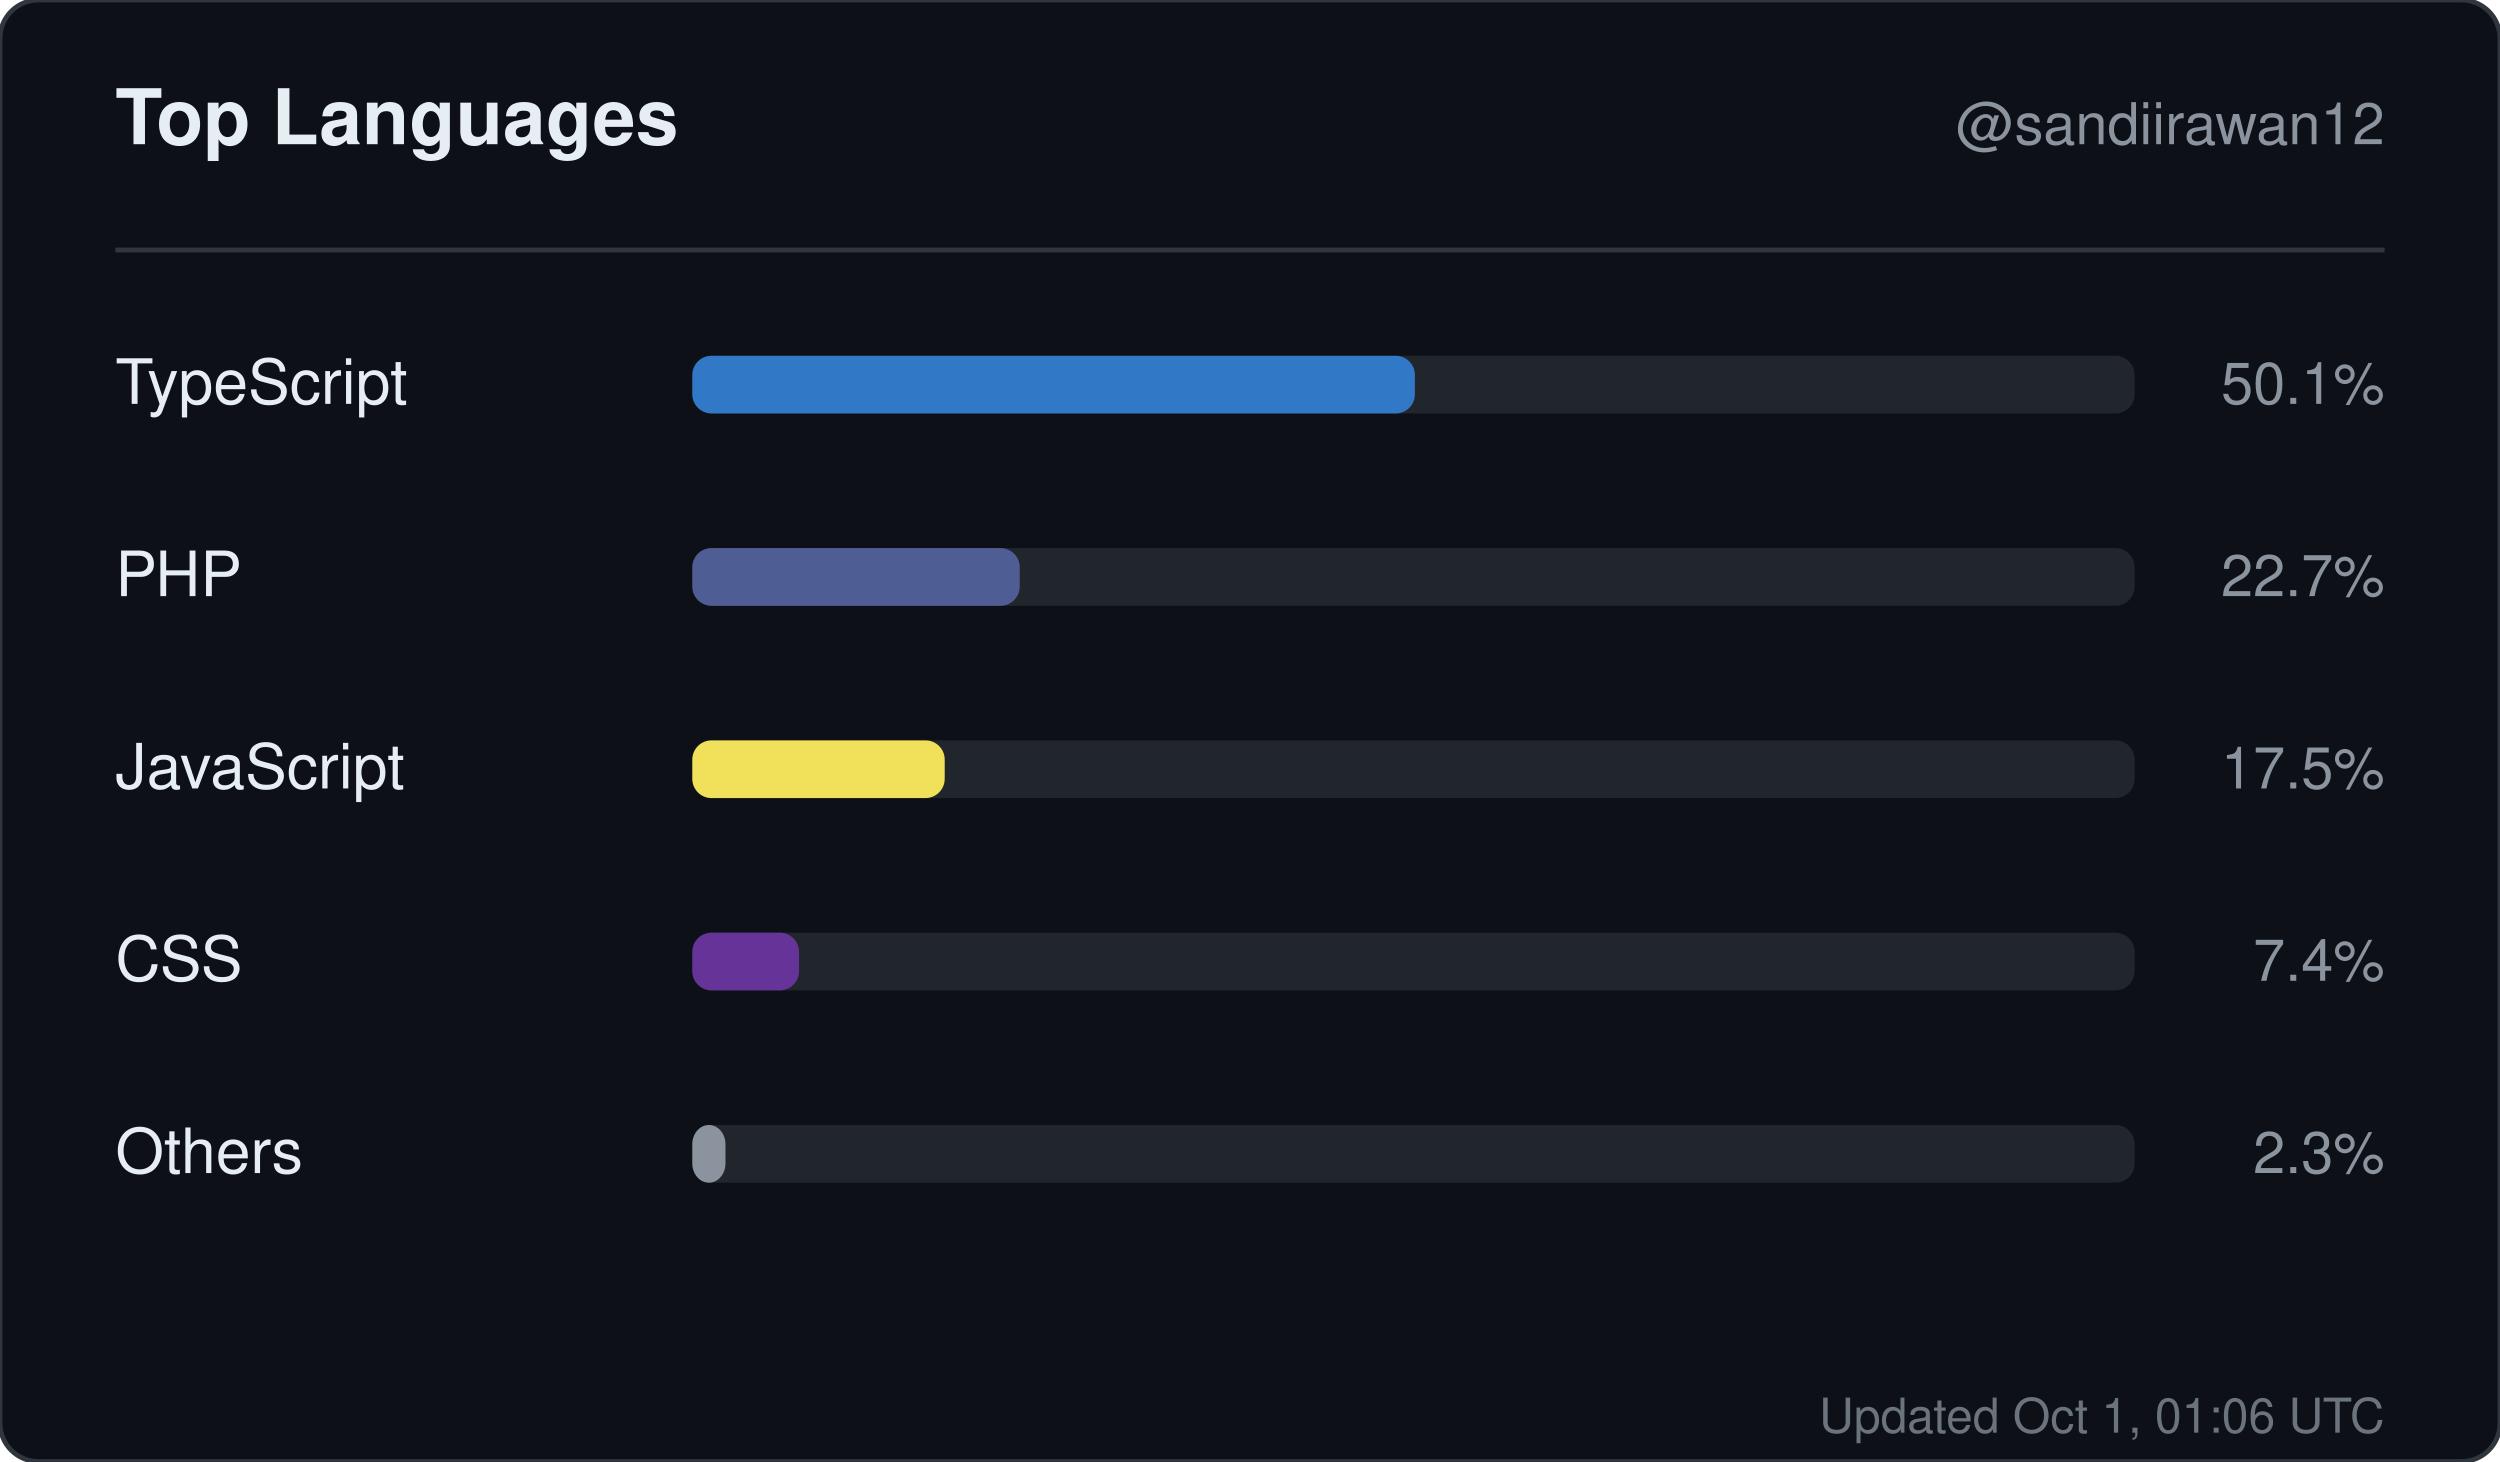
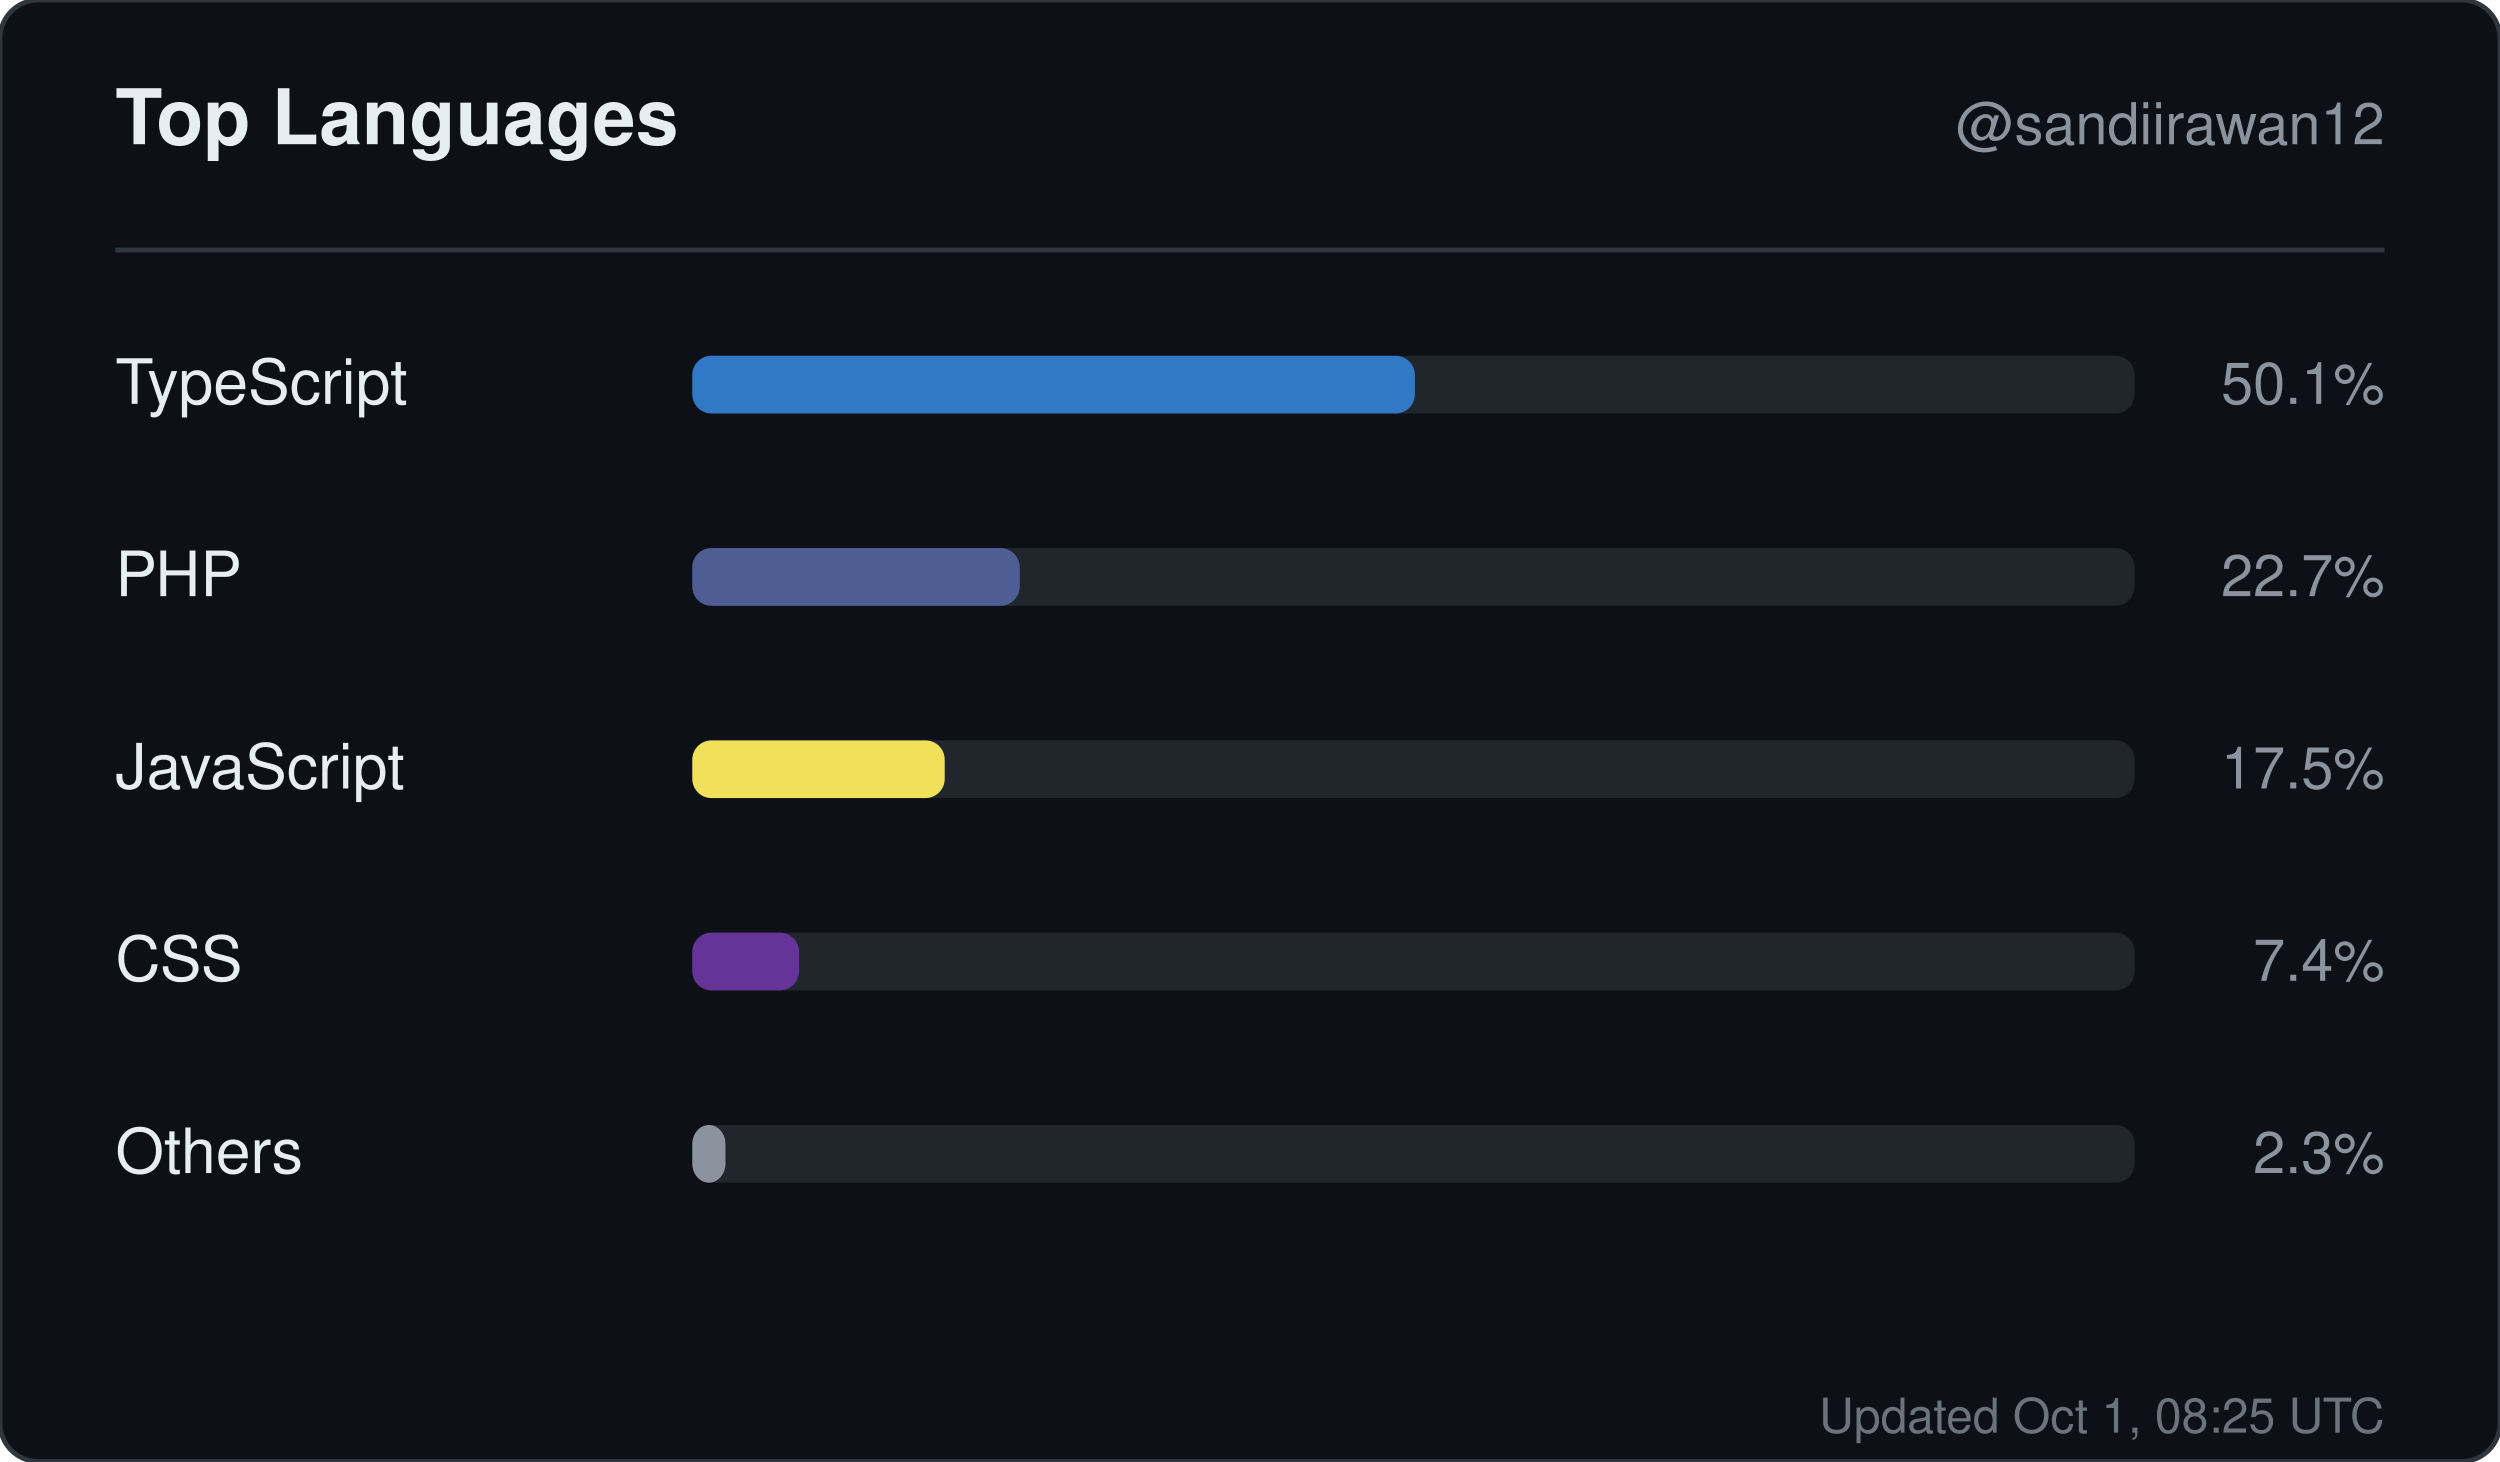
<svg xmlns="http://www.w3.org/2000/svg" width="520" height="304" viewBox="0 0 520 304" role="img" aria-label="Top languages for sandiirawan12">
  <rect width="520" height="304" rx="8" fill="#0d1117" stroke="#30363d" />
  <g font-family="-apple-system, BlinkMacSystemFont, Segoe UI, Helvetica, Arial, sans-serif">
    <text x="24" y="30" fill="#e6edf3" font-size="16" font-weight="700">Top Languages</text>
    <text x="496" y="30" fill="#8b949e" font-size="12" text-anchor="end">@sandiirawan12</text>
    <line x1="24" y1="52" x2="496" y2="52" stroke="#30363d" />
    <text x="24" y="84" fill="#e6edf3" font-size="13">TypeScript</text>
    <rect x="144" y="74" width="300" height="12" rx="4" fill="#21262d" />
    <rect x="144" y="74" width="150.3" height="12" rx="4" fill="#3178c6" />
    <text x="496" y="84" fill="#8b949e" font-size="12" text-anchor="end">50.1%</text>
    <text x="24" y="124" fill="#e6edf3" font-size="13">PHP</text>
    <rect x="144" y="114" width="300" height="12" rx="4" fill="#21262d" />
    <rect x="144" y="114" width="68.1" height="12" rx="4" fill="#4F5D95" />
    <text x="496" y="124" fill="#8b949e" font-size="12" text-anchor="end">22.7%</text>
    <text x="24" y="164" fill="#e6edf3" font-size="13">JavaScript</text>
    <rect x="144" y="154" width="300" height="12" rx="4" fill="#21262d" />
    <rect x="144" y="154" width="52.5" height="12" rx="4" fill="#f1e05a" />
    <text x="496" y="164" fill="#8b949e" font-size="12" text-anchor="end">17.5%</text>
    <text x="24" y="204" fill="#e6edf3" font-size="13">CSS</text>
    <rect x="144" y="194" width="300" height="12" rx="4" fill="#21262d" />
    <rect x="144" y="194" width="22.2" height="12" rx="4" fill="#663399" />
    <text x="496" y="204" fill="#8b949e" font-size="12" text-anchor="end">7.4%</text>
    <text x="24" y="244" fill="#e6edf3" font-size="13">Others</text>
    <rect x="144" y="234" width="300" height="12" rx="4" fill="#21262d" />
    <rect x="144" y="234" width="6.9" height="12" rx="4" fill="#8b949e" />
    <text x="496" y="244" fill="#8b949e" font-size="12" text-anchor="end">2.3%</text>
-     <text x="496" y="298" fill="#8b949e" font-size="10" text-anchor="end" opacity="0.75">Updated Oct 1, 01:06 UTC</text>
+     <text x="496" y="298" fill="#8b949e" font-size="10" text-anchor="end" opacity="0.75">Updated Oct 1, 08:25 UTC</text>
  </g>
</svg>
